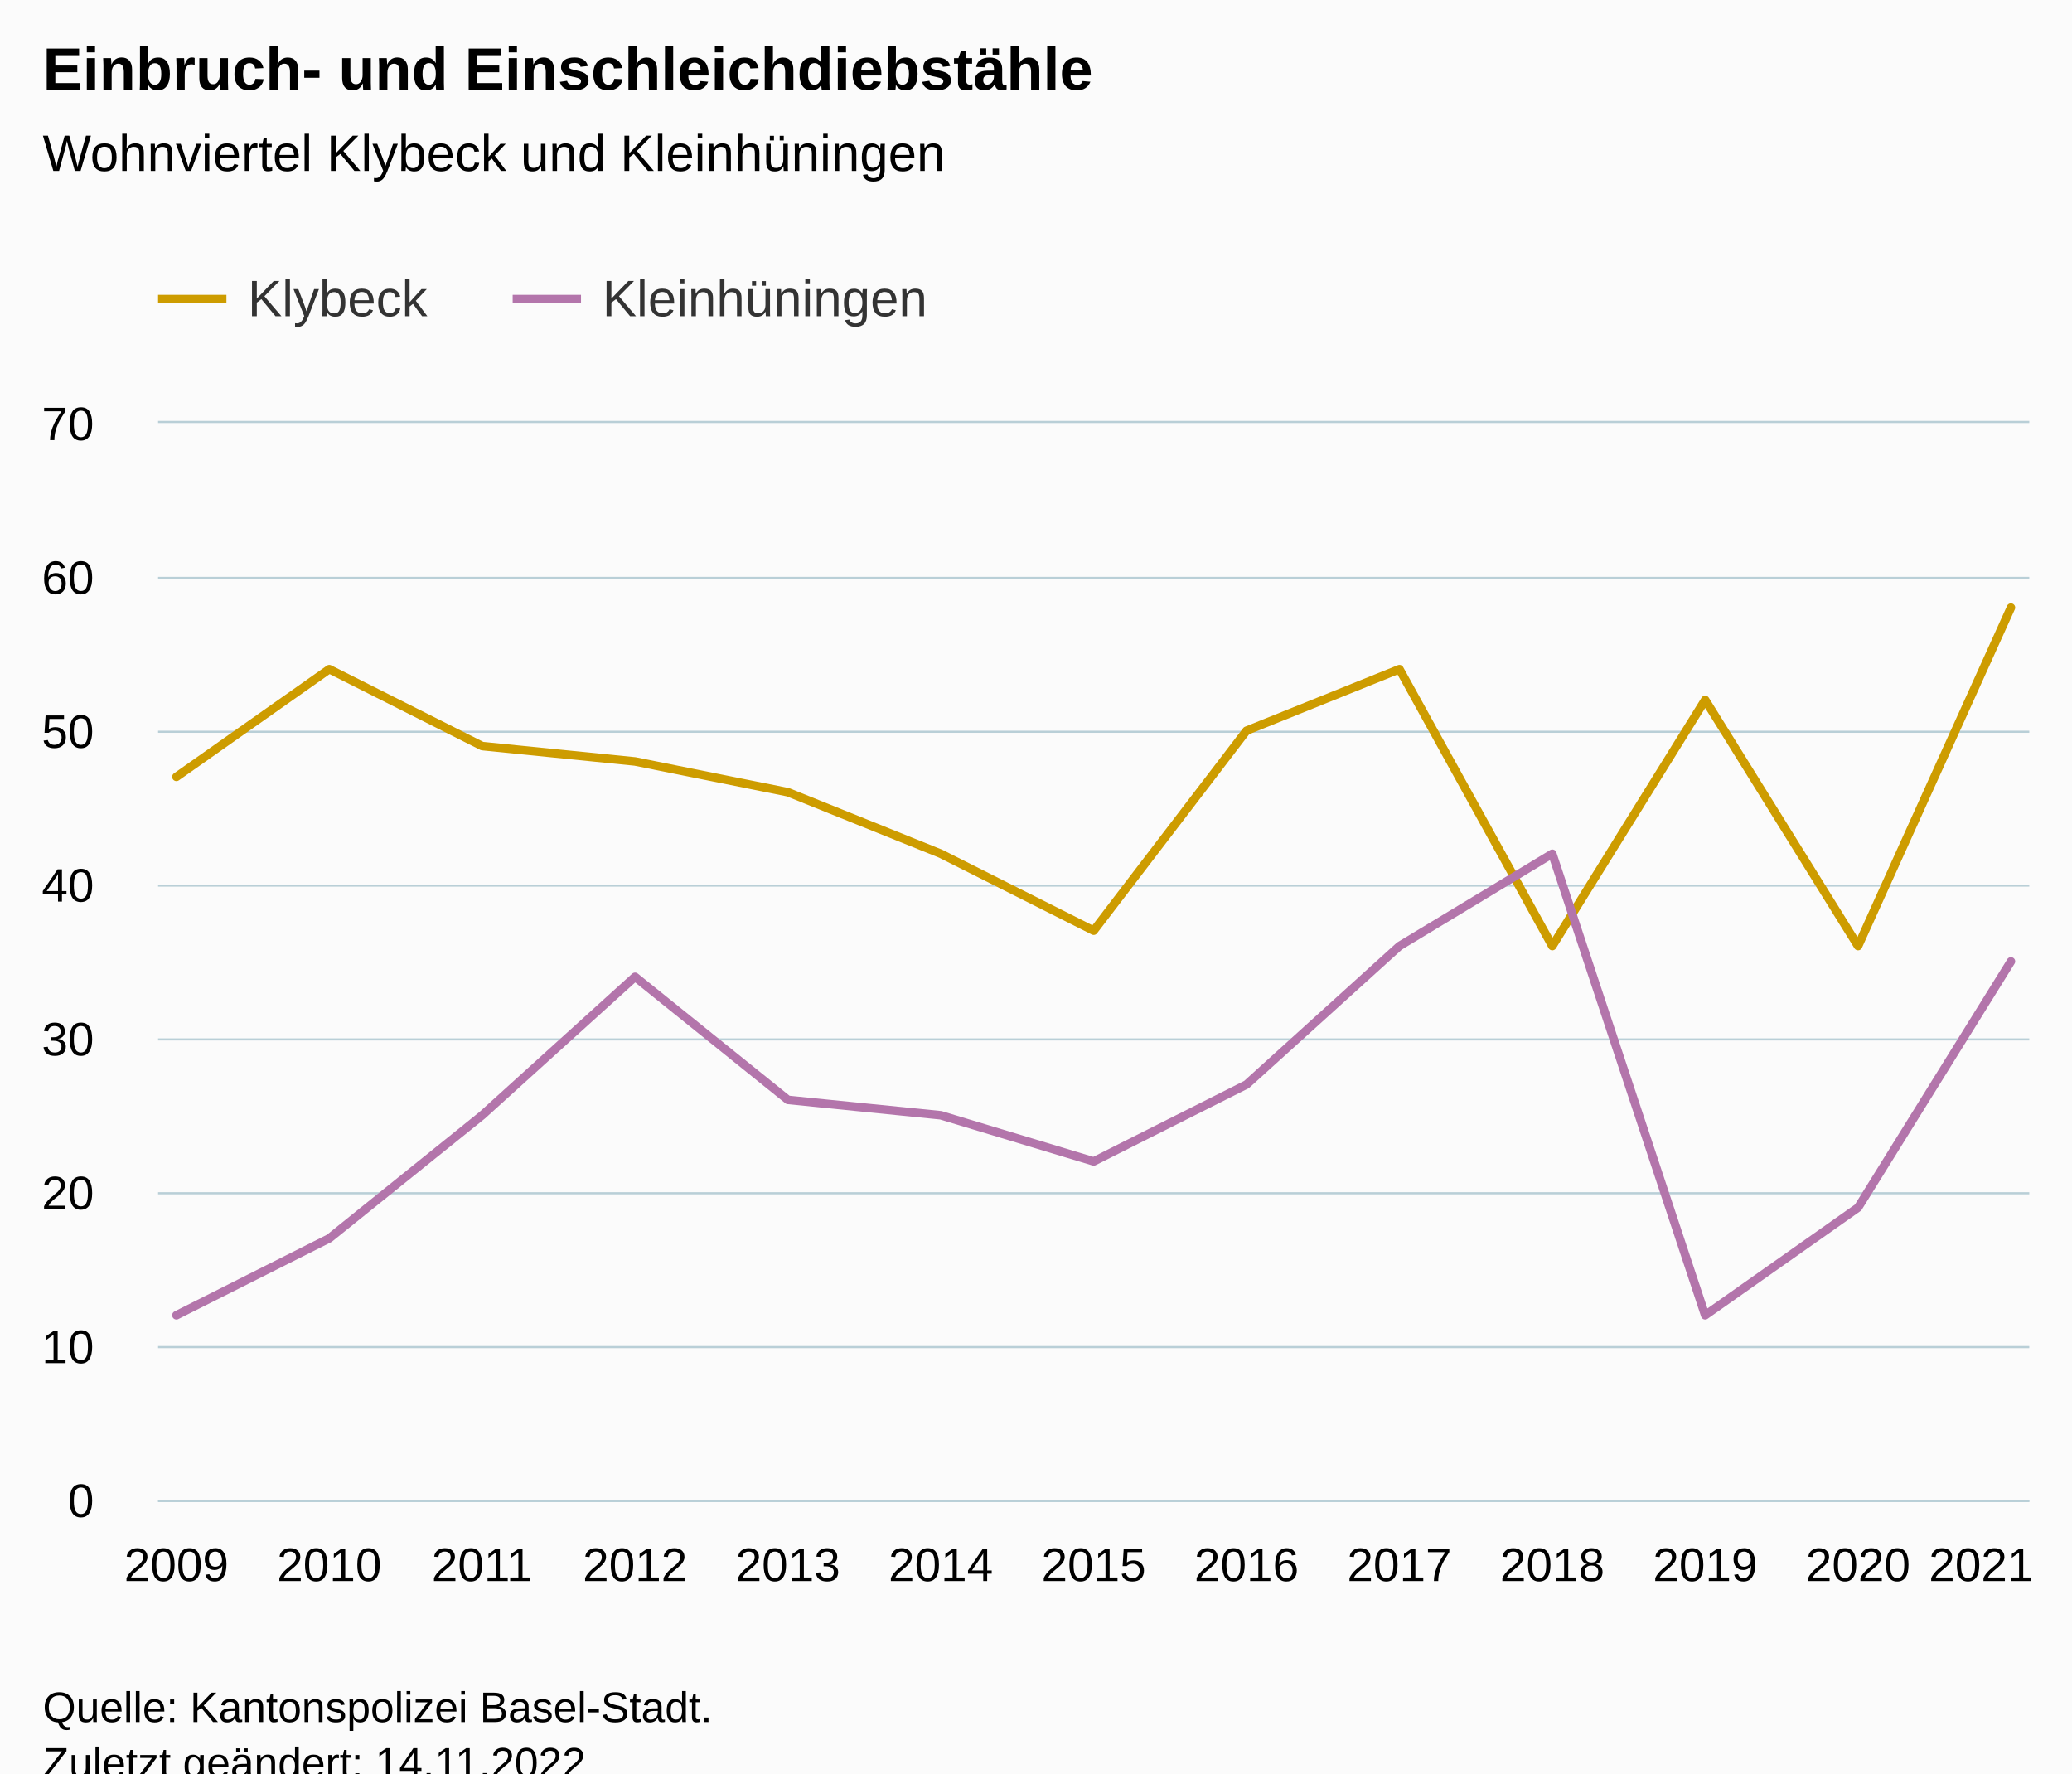
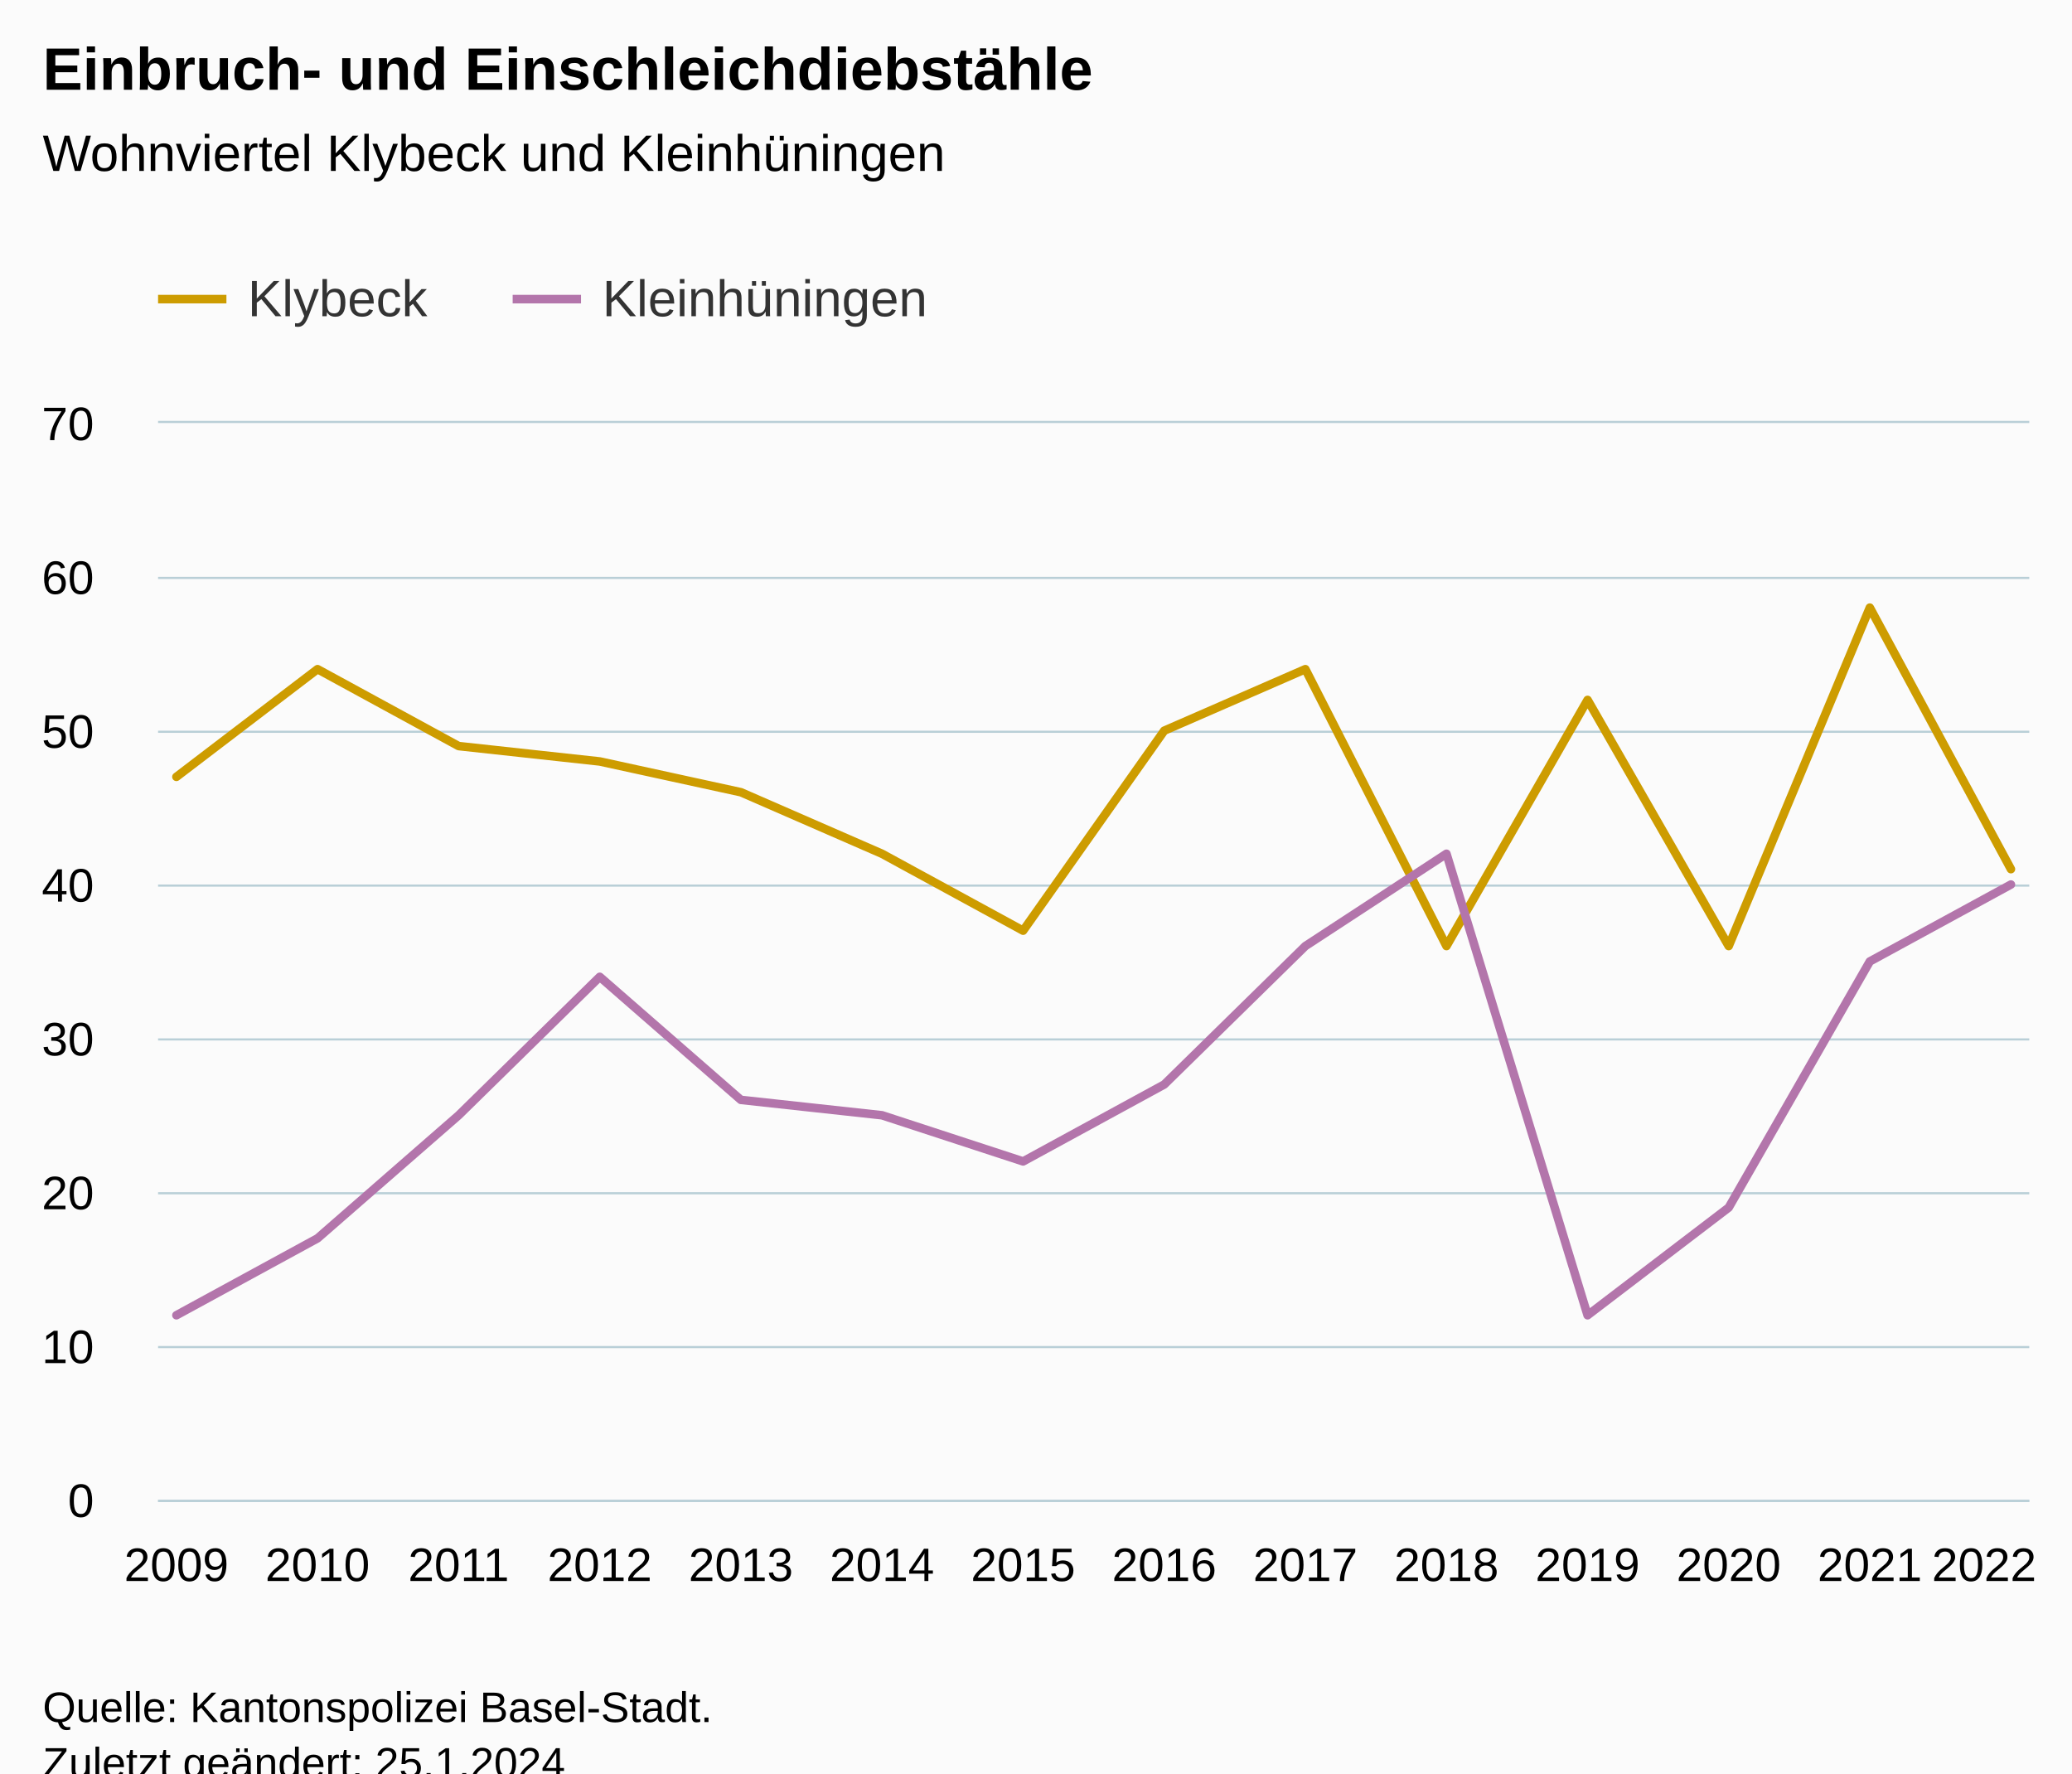
<svg xmlns="http://www.w3.org/2000/svg" version="1.1" class="highcharts-root" style="font-family:Arial;font-size:12px;" viewBox="0 0 485 415">
  <defs>
-     <clipPath id="highcharts-hp4106s-33-">
+     <clipPath id="highcharts-5g6pl1j-35-">
      <rect x="0" y="0" width="438" height="252" fill="none" />
    </clipPath>
-     <clipPath id="highcharts-hp4106s-47-">
+     <clipPath id="highcharts-5g6pl1j-50-">
      <rect x="0" y="0" width="438" height="252" fill="none" />
    </clipPath>
-     <clipPath id="highcharts-hp4106s-61-">
+     <clipPath id="highcharts-5g6pl1j-65-">
      <rect x="37" y="99" width="438" height="252" fill="none" />
    </clipPath>
  </defs>
  <rect fill="#fbfbfb" class="highcharts-background" x="0" y="0" width="485" height="428" rx="0" ry="0" />
  <rect fill="none" class="highcharts-plot-background" x="37" y="99" width="438" height="252" />
  <g class="highcharts-pane-group" data-z-index="0" />
  <g class="highcharts-grid highcharts-xaxis-grid" data-z-index="1">
    <path fill="none" data-z-index="1" class="highcharts-grid-line" d="M 40.5 99 L 40.5 351" opacity="1" />
-     <path fill="none" data-z-index="1" class="highcharts-grid-line" d="M 76.5 99 L 76.5 351" opacity="1" />
-     <path fill="none" data-z-index="1" class="highcharts-grid-line" d="M 112.5 99 L 112.5 351" opacity="1" />
-     <path fill="none" data-z-index="1" class="highcharts-grid-line" d="M 148.5 99 L 148.5 351" opacity="1" />
-     <path fill="none" data-z-index="1" class="highcharts-grid-line" d="M 183.5 99 L 183.5 351" opacity="1" />
-     <path fill="none" data-z-index="1" class="highcharts-grid-line" d="M 219.5 99 L 219.5 351" opacity="1" />
-     <path fill="none" data-z-index="1" class="highcharts-grid-line" d="M 255.5 99 L 255.5 351" opacity="1" />
-     <path fill="none" data-z-index="1" class="highcharts-grid-line" d="M 291.5 99 L 291.5 351" opacity="1" />
-     <path fill="none" data-z-index="1" class="highcharts-grid-line" d="M 327.5 99 L 327.5 351" opacity="1" />
-     <path fill="none" data-z-index="1" class="highcharts-grid-line" d="M 362.5 99 L 362.5 351" opacity="1" />
-     <path fill="none" data-z-index="1" class="highcharts-grid-line" d="M 398.5 99 L 398.5 351" opacity="1" />
-     <path fill="none" data-z-index="1" class="highcharts-grid-line" d="M 434.5 99 L 434.5 351" opacity="1" />
+     <path fill="none" data-z-index="1" class="highcharts-grid-line" d="M 73.5 99 L 73.5 351" opacity="1" />
+     <path fill="none" data-z-index="1" class="highcharts-grid-line" d="M 106.5 99 L 106.5 351" opacity="1" />
+     <path fill="none" data-z-index="1" class="highcharts-grid-line" d="M 139.5 99 L 139.5 351" opacity="1" />
+     <path fill="none" data-z-index="1" class="highcharts-grid-line" d="M 172.5 99 L 172.5 351" opacity="1" />
+     <path fill="none" data-z-index="1" class="highcharts-grid-line" d="M 205.5 99 L 205.5 351" opacity="1" />
+     <path fill="none" data-z-index="1" class="highcharts-grid-line" d="M 238.5 99 L 238.5 351" opacity="1" />
+     <path fill="none" data-z-index="1" class="highcharts-grid-line" d="M 272.5 99 L 272.5 351" opacity="1" />
+     <path fill="none" data-z-index="1" class="highcharts-grid-line" d="M 305.5 99 L 305.5 351" opacity="1" />
+     <path fill="none" data-z-index="1" class="highcharts-grid-line" d="M 338.5 99 L 338.5 351" opacity="1" />
+     <path fill="none" data-z-index="1" class="highcharts-grid-line" d="M 371.5 99 L 371.5 351" opacity="1" />
+     <path fill="none" data-z-index="1" class="highcharts-grid-line" d="M 404.5 99 L 404.5 351" opacity="1" />
+     <path fill="none" data-z-index="1" class="highcharts-grid-line" d="M 437.5 99 L 437.5 351" opacity="1" />
    <path fill="none" data-z-index="1" class="highcharts-grid-line" d="M 470.5 99 L 470.5 351" opacity="1" />
  </g>
  <g class="highcharts-grid highcharts-yaxis-grid" data-z-index="1">
    <path fill="none" stroke="#B9CFD7" stroke-width="0.5" data-z-index="1" class="highcharts-grid-line" d="M 37 351.25 L 475 351.25" opacity="1" />
    <path fill="none" stroke="#B9CFD7" stroke-width="0.5" data-z-index="1" class="highcharts-grid-line" d="M 37 315.25 L 475 315.25" opacity="1" />
    <path fill="none" stroke="#B9CFD7" stroke-width="0.5" data-z-index="1" class="highcharts-grid-line" d="M 37 279.25 L 475 279.25" opacity="1" />
    <path fill="none" stroke="#B9CFD7" stroke-width="0.5" data-z-index="1" class="highcharts-grid-line" d="M 37 243.25 L 475 243.25" opacity="1" />
    <path fill="none" stroke="#B9CFD7" stroke-width="0.5" data-z-index="1" class="highcharts-grid-line" d="M 37 207.25 L 475 207.25" opacity="1" />
    <path fill="none" stroke="#B9CFD7" stroke-width="0.5" data-z-index="1" class="highcharts-grid-line" d="M 37 171.25 L 475 171.25" opacity="1" />
    <path fill="none" stroke="#B9CFD7" stroke-width="0.5" data-z-index="1" class="highcharts-grid-line" d="M 37 135.25 L 475 135.25" opacity="1" />
    <path fill="none" stroke="#B9CFD7" stroke-width="0.5" data-z-index="1" class="highcharts-grid-line" d="M 37 98.75 L 475 98.75" opacity="1" />
  </g>
  <rect fill="none" class="highcharts-plot-border" data-z-index="1" x="37" y="99" width="438" height="252" />
  <g class="highcharts-axis highcharts-xaxis" data-z-index="2">
    <path fill="none" class="highcharts-axis-line" stroke="#B9CFD7" stroke-width="0.5" data-z-index="7" d="M 37 351.25 L 475 351.25" />
  </g>
  <g class="highcharts-axis highcharts-yaxis" data-z-index="2">
    <path fill="none" class="highcharts-axis-line" data-z-index="7" d="M 37 99 L 37 351" />
  </g>
  <g class="highcharts-series-group" data-z-index="3">
-     <g class="highcharts-series highcharts-series-0 highcharts-line-series" data-z-index="0.1" opacity="1" transform="translate(37,99) scale(1 1)" clip-path="url(#highcharts-hp4106s-47-)">
-       <path fill="none" d="M 4.294 82.8 L 40.078 57.6 L 75.863 75.6 L 111.647 79.2 L 147.431 86.4 L 183.216 100.8 L 219 118.8 L 254.784 72 L 290.569 57.6 L 326.353 122.4 L 362.137 64.8 L 397.922 122.4 L 433.706 43.2" class="highcharts-graph" data-z-index="1" stroke="#cd9c00" stroke-width="2" stroke-linejoin="round" stroke-linecap="round" />
+     <g class="highcharts-series highcharts-series-0 highcharts-line-series" data-z-index="0.1" opacity="1" transform="translate(37,99) scale(1 1)" clip-path="url(#highcharts-5g6pl1j-50-)">
+       <path fill="none" d="M 4.294 82.8 L 37.326 57.6 L 70.357 75.6 L 103.389 79.2 L 136.421 86.4 L 169.452 100.8 L 202.484 118.8 L 235.516 72 L 268.548 57.6 L 301.579 122.4 L 334.611 64.8 L 367.643 122.4 L 400.674 43.2 L 433.706 104.4" class="highcharts-graph" data-z-index="1" stroke="#cd9c00" stroke-width="2" stroke-linejoin="round" stroke-linecap="round" />
    </g>
    <g class="highcharts-markers highcharts-series-0 highcharts-line-series" data-z-index="0.1" opacity="1" transform="translate(37,99) scale(1 1)" clip-path="none" />
-     <g class="highcharts-series highcharts-series-1 highcharts-line-series" data-z-index="0.1" opacity="1" transform="translate(37,99) scale(1 1)" clip-path="url(#highcharts-hp4106s-47-)">
-       <path fill="none" d="M 4.294 208.8 L 40.078 190.8 L 75.863 162 L 111.647 129.6 L 147.431 158.4 L 183.216 162 L 219 172.8 L 254.784 154.8 L 290.569 122.4 L 326.353 100.8 L 362.137 208.8 L 397.922 183.6 L 433.706 126" class="highcharts-graph" data-z-index="1" stroke="#b375ab" stroke-width="2" stroke-linejoin="round" stroke-linecap="round" />
+     <g class="highcharts-series highcharts-series-1 highcharts-line-series" data-z-index="0.1" opacity="1" transform="translate(37,99) scale(1 1)" clip-path="url(#highcharts-5g6pl1j-50-)">
+       <path fill="none" d="M 4.294 208.8 L 37.326 190.8 L 70.357 162 L 103.389 129.6 L 136.421 158.4 L 169.452 162 L 202.484 172.8 L 235.516 154.8 L 268.548 122.4 L 301.579 100.8 L 334.611 208.8 L 367.643 183.6 L 400.674 126 L 433.706 108" class="highcharts-graph" data-z-index="1" stroke="#b375ab" stroke-width="2" stroke-linejoin="round" stroke-linecap="round" />
    </g>
    <g class="highcharts-markers highcharts-series-1 highcharts-line-series" data-z-index="0.1" opacity="1" transform="translate(37,99) scale(1 1)" clip-path="none" />
  </g>
  <text x="10" text-anchor="start" class="highcharts-title" data-z-index="4" style="color:#000000;font-size:14px;font-weight:bold;fill:#000000;" y="21">
    <tspan>Einbruch- und Einschleichdiebstähle</tspan>
  </text>
  <text x="10" text-anchor="start" class="highcharts-subtitle" data-z-index="4" style="color:#000000;font-size:12px;font-weight:normal;fill:#000000;" y="40">
    <tspan>Wohnviertel Klybeck und Kleinhüningen</tspan>
  </text>
  <text x="10" text-anchor="start" class="highcharts-caption" data-z-index="4" style="color:#666666;fill:#666666;" y="385" />
  <g class="highcharts-legend" data-z-index="7" transform="translate(29,56)">
    <rect fill="none" class="highcharts-legend-box" rx="0" ry="0" x="0" y="0" width="200" height="31" visibility="visible" />
    <g data-z-index="1">
      <g>
        <g class="highcharts-legend-item highcharts-line-series highcharts-color-undefined highcharts-series-0" data-z-index="1" transform="translate(8,3)">
          <path fill="none" d="M 0 11 L 16 11" class="highcharts-graph" stroke="#cd9c00" stroke-width="2" />
          <text x="21" style="color:#333333;cursor:pointer;font-size:12px;font-weight:normal;fill:#333333;" text-anchor="start" data-z-index="2" y="15">
            <tspan>Klybeck</tspan>
          </text>
        </g>
        <g class="highcharts-legend-item highcharts-line-series highcharts-color-undefined highcharts-series-1" data-z-index="1" transform="translate(91,3)">
          <path fill="none" d="M 0 11 L 16 11" class="highcharts-graph" stroke="#b375ab" stroke-width="2" />
          <text x="21" y="15" style="color:#333333;cursor:pointer;font-size:12px;font-weight:normal;fill:#333333;" text-anchor="start" data-z-index="2">
            <tspan>Kleinhüningen</tspan>
          </text>
        </g>
      </g>
    </g>
  </g>
  <g class="highcharts-axis-labels highcharts-xaxis-labels" data-z-index="7">
    <text x="41.294" style="color:#000000;cursor:default;font-size:11px;fill:#000000;" text-anchor="middle" transform="translate(0,0)" y="370" opacity="1">2009</text>
-     <text x="77.078" style="color:#000000;cursor:default;font-size:11px;fill:#000000;" text-anchor="middle" transform="translate(0,0)" y="370" opacity="1">2010</text>
-     <text x="112.863" style="color:#000000;cursor:default;font-size:11px;fill:#000000;" text-anchor="middle" transform="translate(0,0)" y="370" opacity="1">2011</text>
-     <text x="148.647" style="color:#000000;cursor:default;font-size:11px;fill:#000000;" text-anchor="middle" transform="translate(0,0)" y="370" opacity="1">2012</text>
-     <text x="184.431" style="color:#000000;cursor:default;font-size:11px;fill:#000000;" text-anchor="middle" transform="translate(0,0)" y="370" opacity="1">2013</text>
-     <text x="220.216" style="color:#000000;cursor:default;font-size:11px;fill:#000000;" text-anchor="middle" transform="translate(0,0)" y="370" opacity="1">2014</text>
-     <text x="256" style="color:#000000;cursor:default;font-size:11px;fill:#000000;" text-anchor="middle" transform="translate(0,0)" y="370" opacity="1">2015</text>
-     <text x="291.784" style="color:#000000;cursor:default;font-size:11px;fill:#000000;" text-anchor="middle" transform="translate(0,0)" y="370" opacity="1">2016</text>
-     <text x="327.569" style="color:#000000;cursor:default;font-size:11px;fill:#000000;" text-anchor="middle" transform="translate(0,0)" y="370" opacity="1">2017</text>
-     <text x="363.353" style="color:#000000;cursor:default;font-size:11px;fill:#000000;" text-anchor="middle" transform="translate(0,0)" y="370" opacity="1">2018</text>
-     <text x="399.137" style="color:#000000;cursor:default;font-size:11px;fill:#000000;" text-anchor="middle" transform="translate(0,0)" y="370" opacity="1">2019</text>
-     <text x="434.922" style="color:#000000;cursor:default;font-size:11px;fill:#000000;" text-anchor="middle" transform="translate(0,0)" y="370" opacity="1">2020</text>
-     <text x="463.728" style="color:#000000;cursor:default;font-size:11px;fill:#000000;" text-anchor="middle" transform="translate(0,0)" y="370" opacity="1">
-       <tspan>2021</tspan>
+     <text x="74.326" style="color:#000000;cursor:default;font-size:11px;fill:#000000;" text-anchor="middle" transform="translate(0,0)" y="370" opacity="1">2010</text>
+     <text x="107.357" style="color:#000000;cursor:default;font-size:11px;fill:#000000;" text-anchor="middle" transform="translate(0,0)" y="370" opacity="1">2011</text>
+     <text x="140.389" style="color:#000000;cursor:default;font-size:11px;fill:#000000;" text-anchor="middle" transform="translate(0,0)" y="370" opacity="1">2012</text>
+     <text x="173.421" style="color:#000000;cursor:default;font-size:11px;fill:#000000;" text-anchor="middle" transform="translate(0,0)" y="370" opacity="1">2013</text>
+     <text x="206.452" style="color:#000000;cursor:default;font-size:11px;fill:#000000;" text-anchor="middle" transform="translate(0,0)" y="370" opacity="1">2014</text>
+     <text x="239.484" style="color:#000000;cursor:default;font-size:11px;fill:#000000;" text-anchor="middle" transform="translate(0,0)" y="370" opacity="1">2015</text>
+     <text x="272.516" style="color:#000000;cursor:default;font-size:11px;fill:#000000;" text-anchor="middle" transform="translate(0,0)" y="370" opacity="1">2016</text>
+     <text x="305.548" style="color:#000000;cursor:default;font-size:11px;fill:#000000;" text-anchor="middle" transform="translate(0,0)" y="370" opacity="1">2017</text>
+     <text x="338.579" style="color:#000000;cursor:default;font-size:11px;fill:#000000;" text-anchor="middle" transform="translate(0,0)" y="370" opacity="1">2018</text>
+     <text x="371.611" style="color:#000000;cursor:default;font-size:11px;fill:#000000;" text-anchor="middle" transform="translate(0,0)" y="370" opacity="1">2019</text>
+     <text x="404.643" style="color:#000000;cursor:default;font-size:11px;fill:#000000;" text-anchor="middle" transform="translate(0,0)" y="370" opacity="1">2020</text>
+     <text x="437.674" style="color:#000000;cursor:default;font-size:11px;fill:#000000;" text-anchor="middle" transform="translate(0,0)" y="370" opacity="1">2021</text>
+     <text x="464.43" style="color:#000000;cursor:default;font-size:11px;fill:#000000;" text-anchor="middle" transform="translate(0,0)" y="370" opacity="1">
+       <tspan>2022</tspan>
    </text>
  </g>
  <g class="highcharts-axis-labels highcharts-yaxis-labels" data-z-index="7">
    <text x="22" style="color:#000000;cursor:default;font-size:11px;fill:#000000;" text-anchor="end" transform="translate(0,0)" y="355" opacity="1">0</text>
    <text x="22" style="color:#000000;cursor:default;font-size:11px;fill:#000000;" text-anchor="end" transform="translate(0,0)" y="319" opacity="1">10</text>
    <text x="22" style="color:#000000;cursor:default;font-size:11px;fill:#000000;" text-anchor="end" transform="translate(0,0)" y="283" opacity="1">20</text>
    <text x="22" style="color:#000000;cursor:default;font-size:11px;fill:#000000;" text-anchor="end" transform="translate(0,0)" y="247" opacity="1">30</text>
    <text x="22" style="color:#000000;cursor:default;font-size:11px;fill:#000000;" text-anchor="end" transform="translate(0,0)" y="211" opacity="1">40</text>
    <text x="22" style="color:#000000;cursor:default;font-size:11px;fill:#000000;" text-anchor="end" transform="translate(0,0)" y="175" opacity="1">50</text>
    <text x="22" style="color:#000000;cursor:default;font-size:11px;fill:#000000;" text-anchor="end" transform="translate(0,0)" y="139" opacity="1">60</text>
    <text x="22" style="color:#000000;cursor:default;font-size:11px;fill:#000000;" text-anchor="end" transform="translate(0,0)" y="103" opacity="1">70</text>
  </g>
  <text x="10" class="highcharts-credits" text-anchor="start" data-z-index="8" style="cursor:default;color:#000000;font-size:10px;fill:#000000;" y="403">
    <tspan>Quelle: Kantonspolizei Basel-Stadt.</tspan>
-     <tspan x="10" dy="13">Zuletzt geändert: 14.11.2022</tspan>
+     <tspan x="10" dy="13">Zuletzt geändert: 25.1.2024</tspan>
  </text>
-   <g class="highcharts-control-points" data-z-index="99" clip-path="url(#highcharts-hp4106s-61-)" />
+   <g class="highcharts-control-points" data-z-index="99" clip-path="url(#highcharts-5g6pl1j-65-)" />
</svg>
